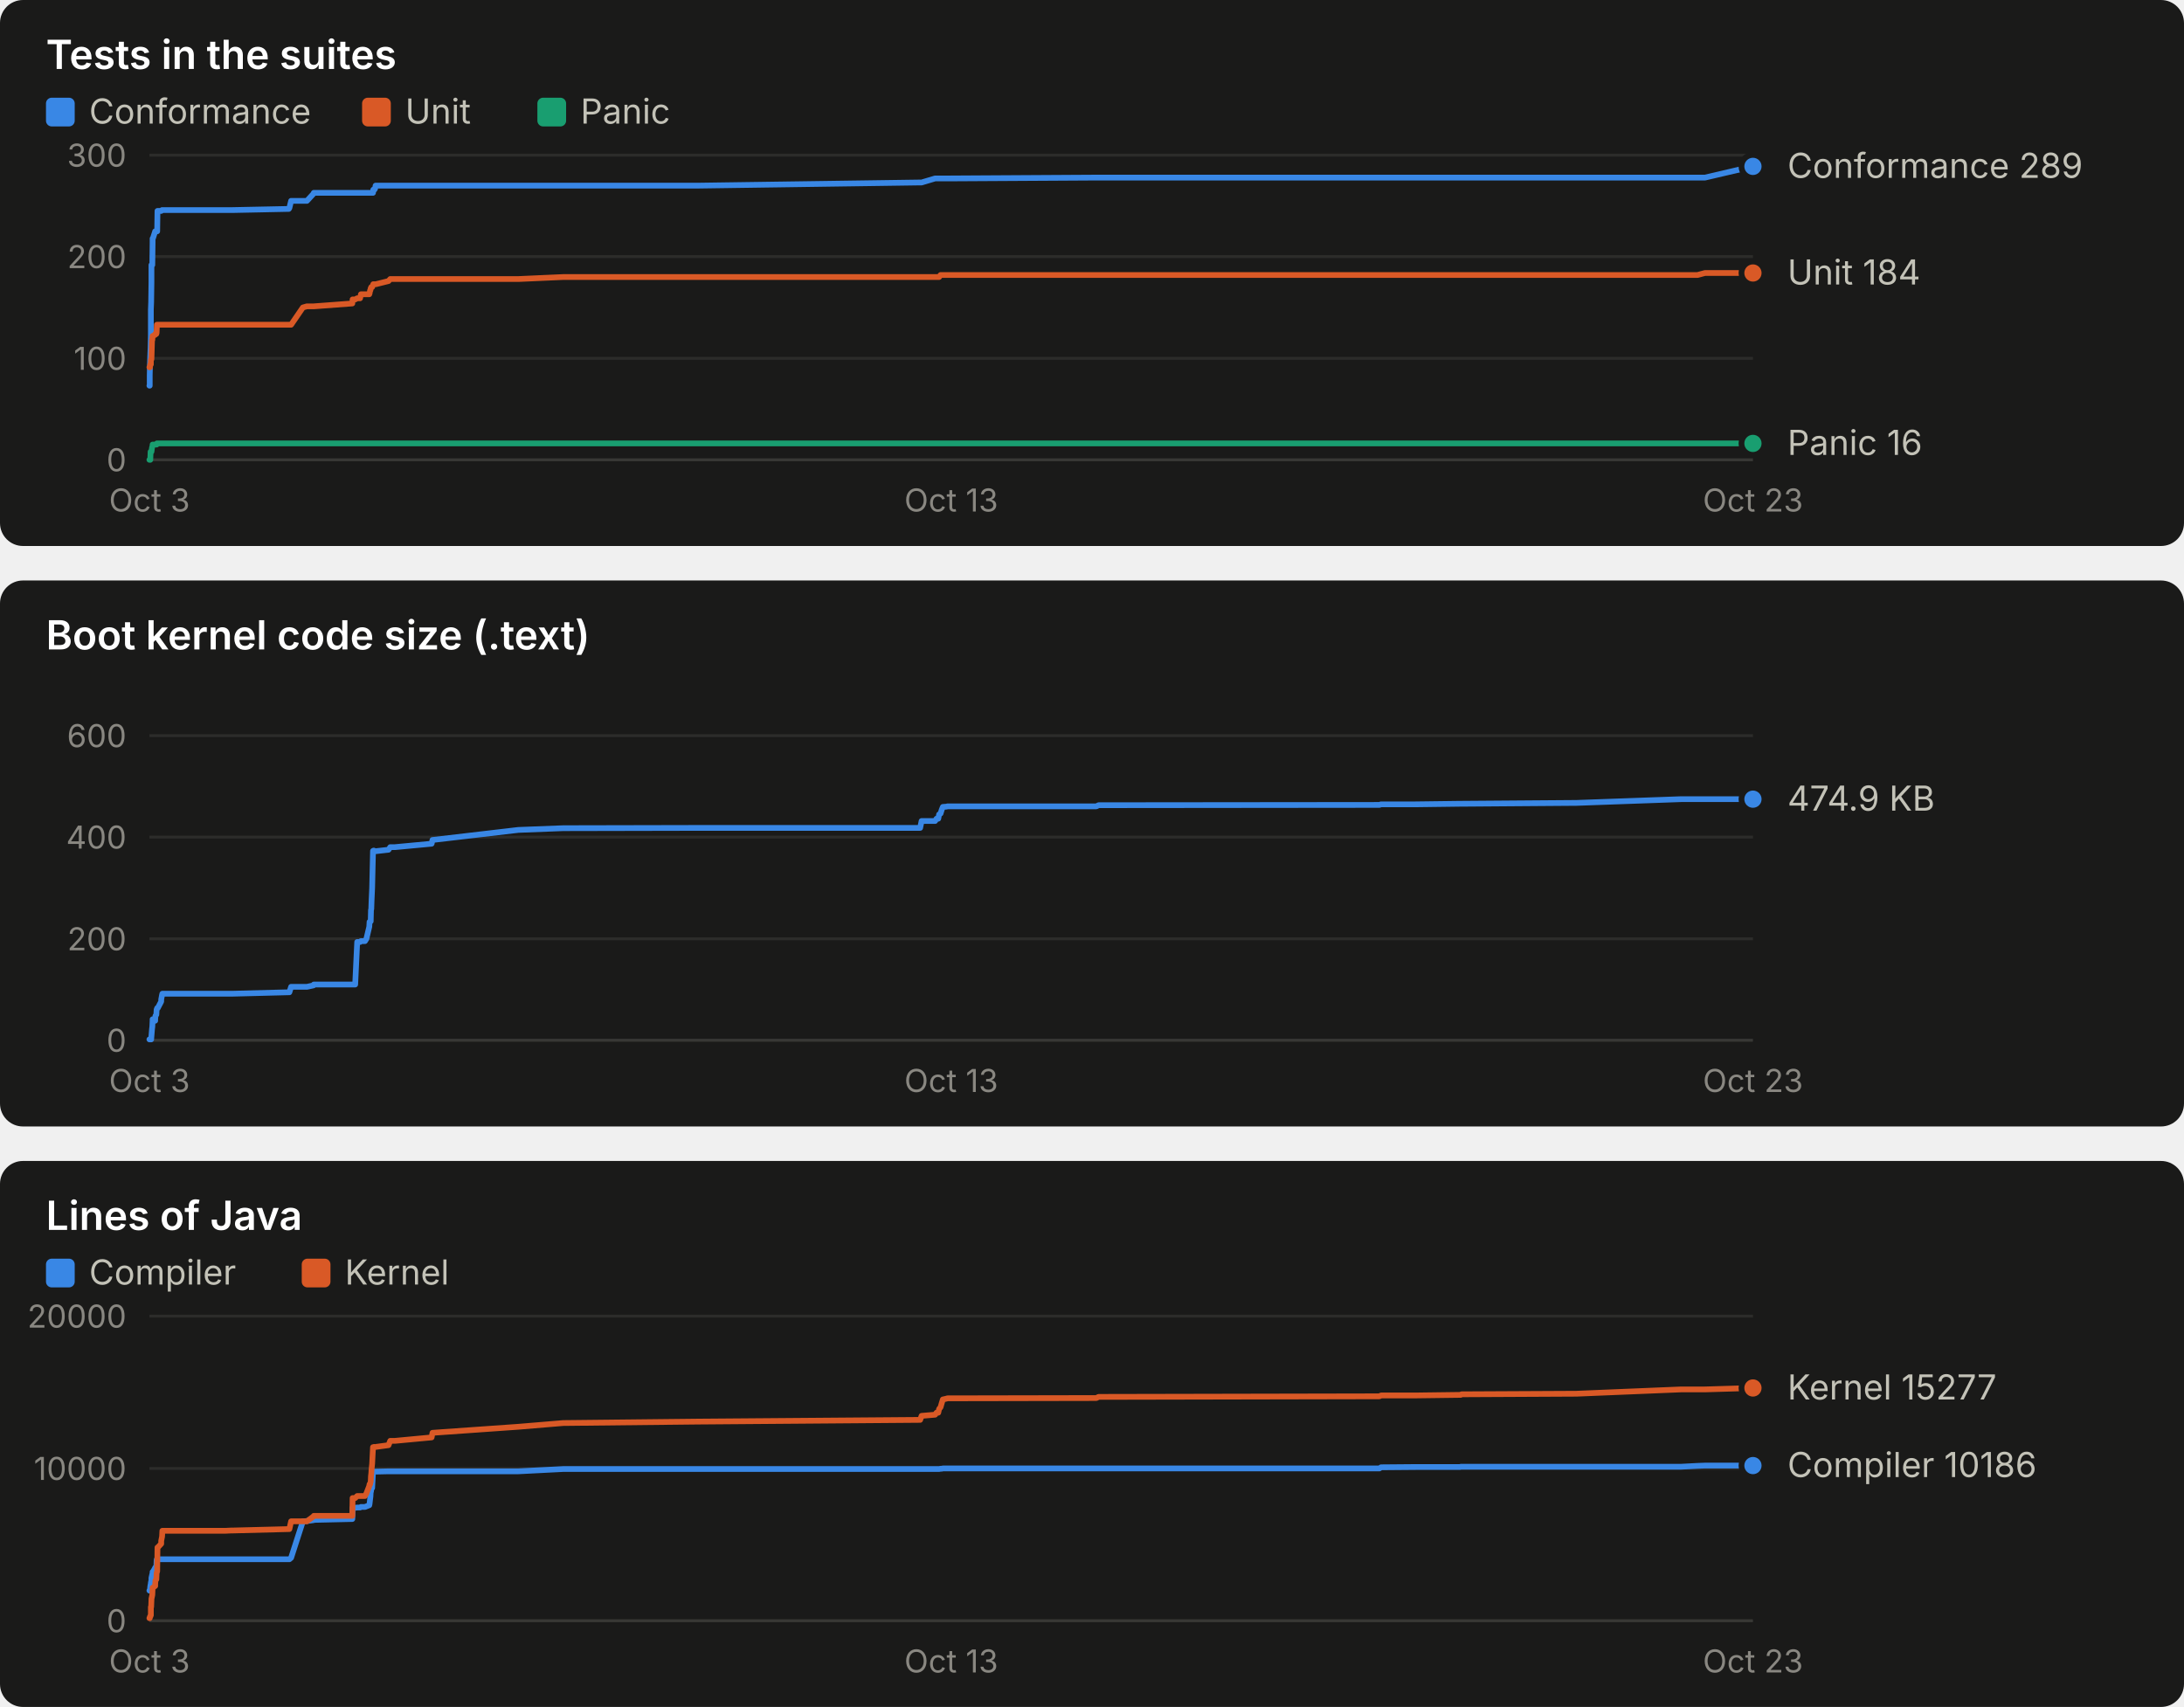
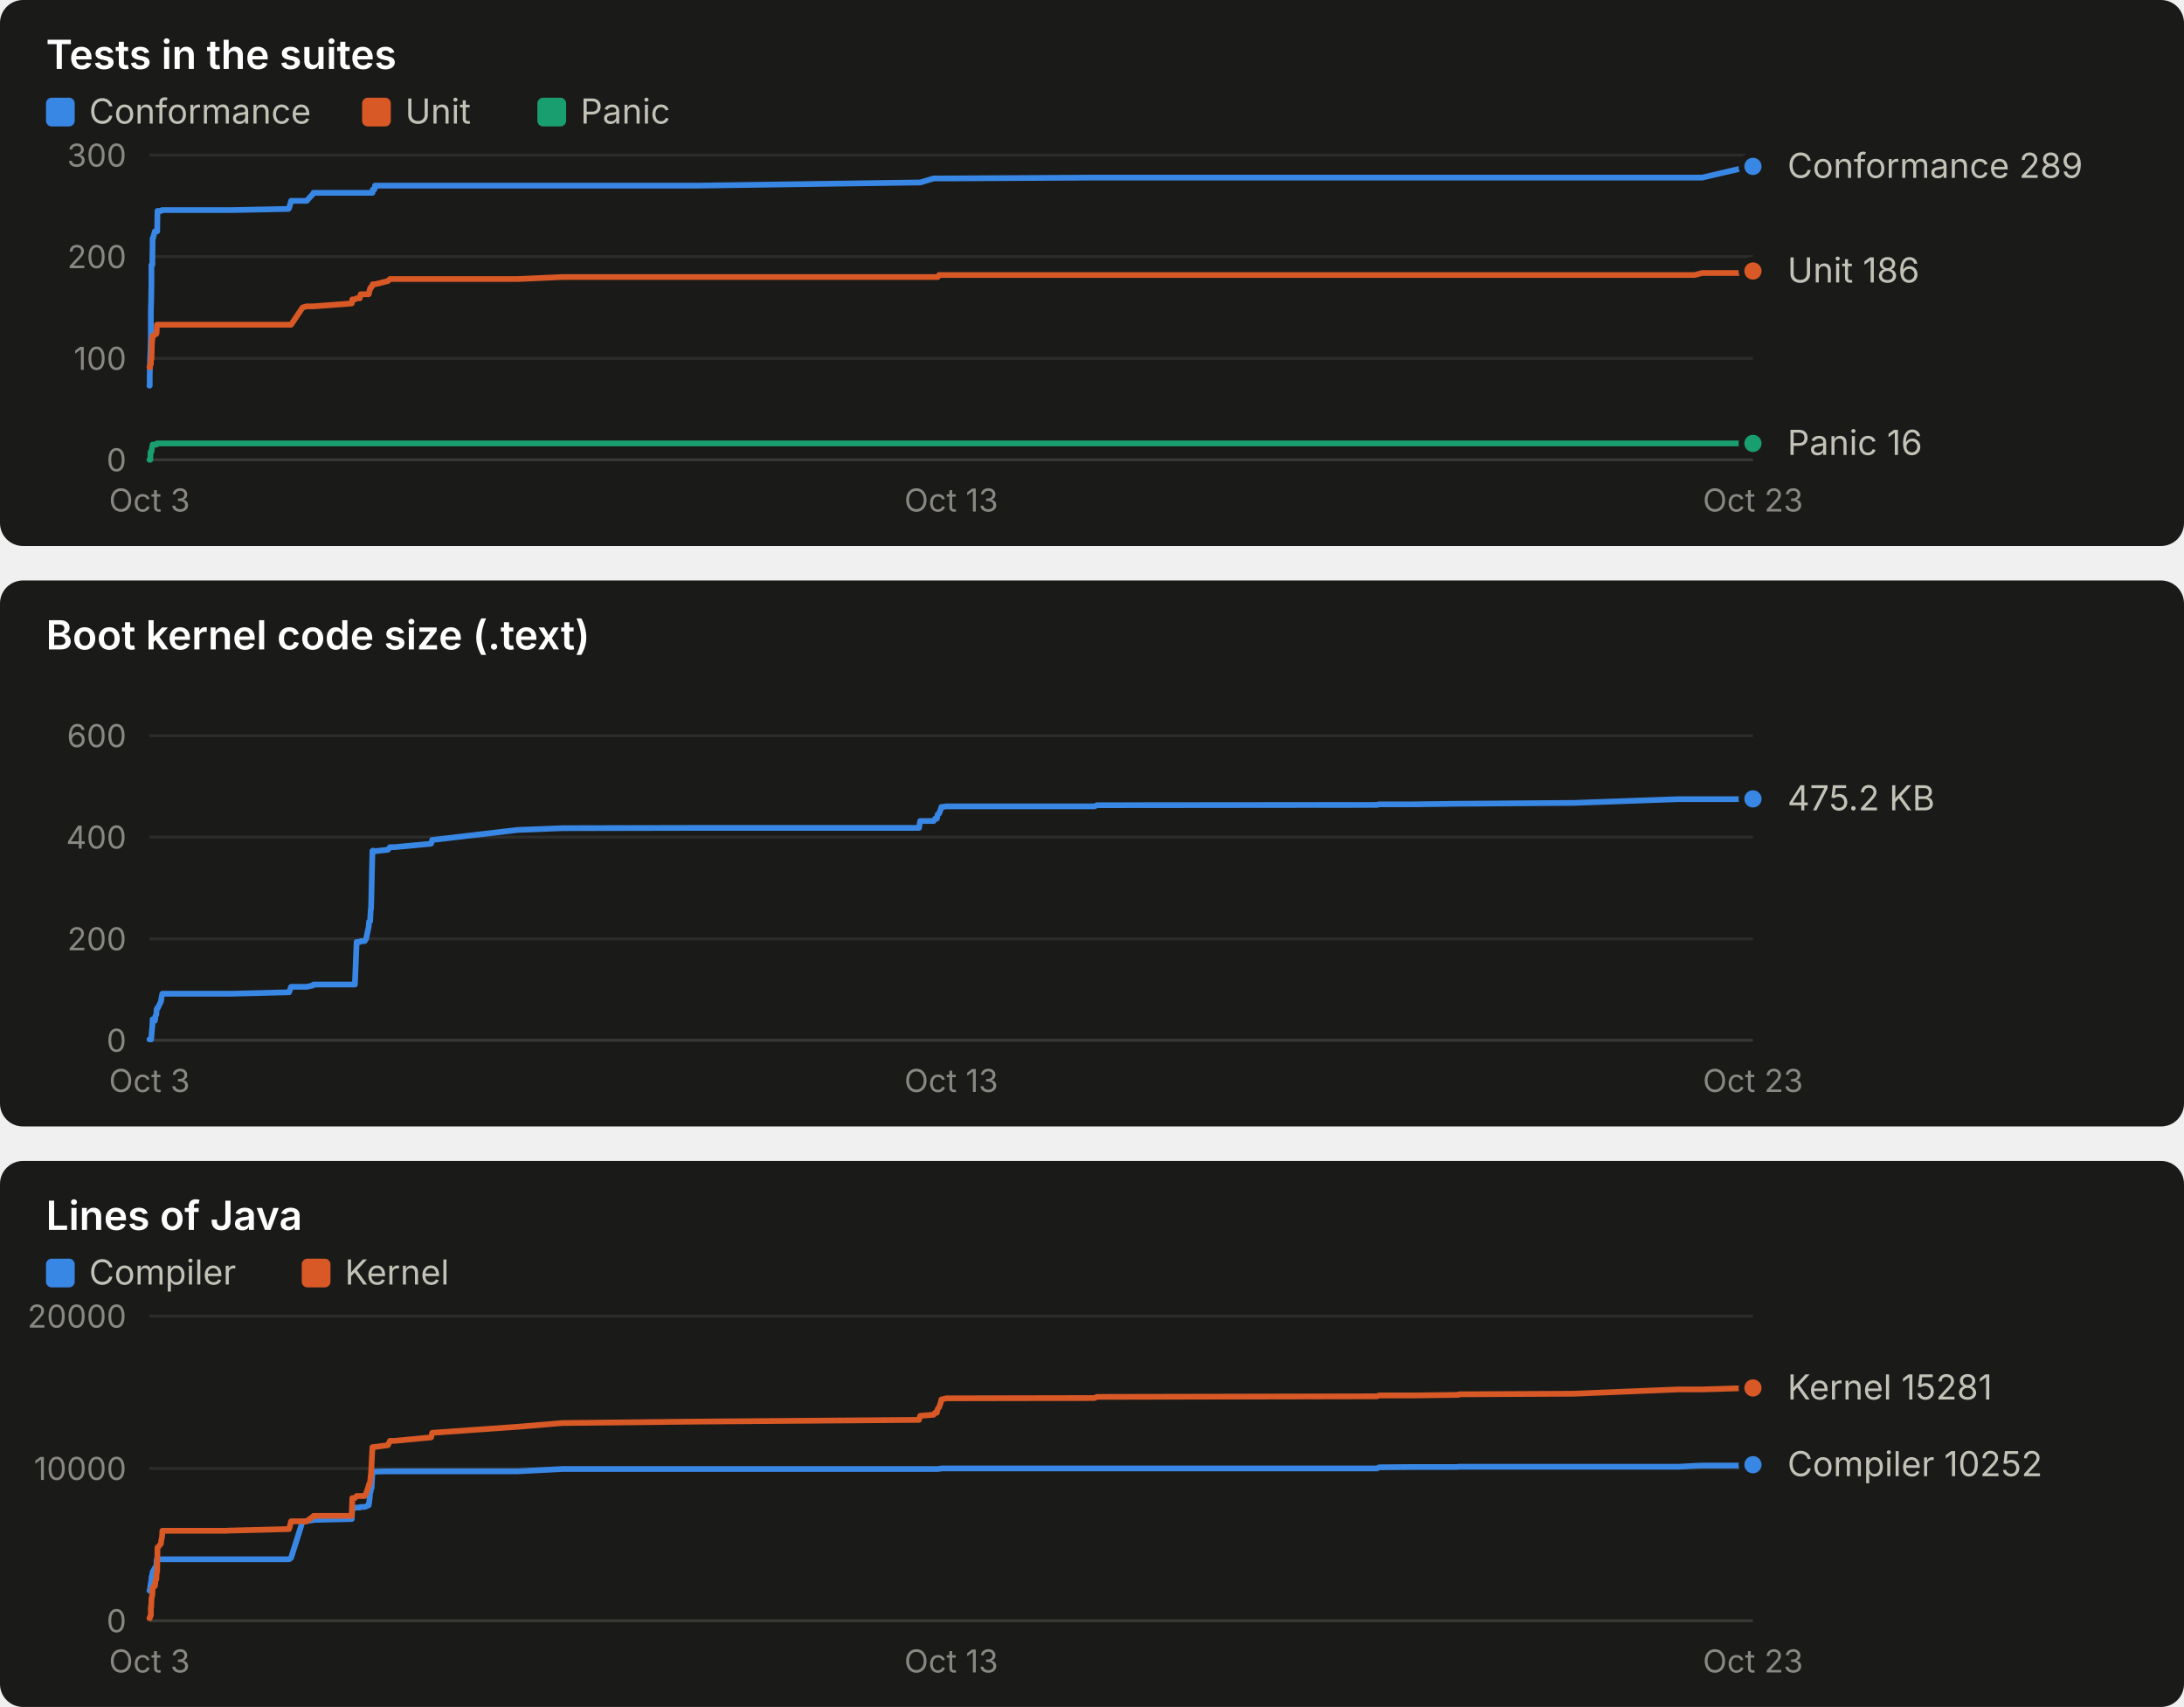
<svg xmlns="http://www.w3.org/2000/svg" width="760" height="594" viewBox="0 0 760 594" role="img" font-family="system-ui, -apple-system, 'Segoe UI', sans-serif">
  <rect x="0" y="0" width="760" height="190" rx="8" fill="#1a1a19" />
  <text x="16.0" y="24.0" fill="#ffffff" font-size="14" font-weight="600" text-anchor="start" style="font-variant-numeric: tabular-nums">Tests in the suites</text>
  <rect x="16" y="34" width="10" height="10" rx="2" fill="#3987e5" />
  <text x="31.0" y="43.0" fill="#c3c2b7" font-size="12" font-weight="400" text-anchor="start" style="font-variant-numeric: tabular-nums">Conformance</text>
  <rect x="126" y="34" width="10" height="10" rx="2" fill="#d95926" />
  <text x="141.0" y="43.0" fill="#c3c2b7" font-size="12" font-weight="400" text-anchor="start" style="font-variant-numeric: tabular-nums">Unit</text>
  <rect x="187" y="34" width="10" height="10" rx="2" fill="#199e70" />
  <text x="202.0" y="43.0" fill="#c3c2b7" font-size="12" font-weight="400" text-anchor="start" style="font-variant-numeric: tabular-nums">Panic</text>
  <line x1="52.0" x2="610.0" y1="160.0" y2="160.0" stroke="#383835" stroke-width="1" />
  <text x="44.0" y="164.0" fill="#898781" font-size="11" font-weight="400" text-anchor="end" style="font-variant-numeric: tabular-nums">0</text>
  <line x1="52.0" x2="610.0" y1="124.7" y2="124.7" stroke="#2c2c2a" stroke-width="1" />
  <text x="44.0" y="128.7" fill="#898781" font-size="11" font-weight="400" text-anchor="end" style="font-variant-numeric: tabular-nums">100</text>
  <line x1="52.0" x2="610.0" y1="89.3" y2="89.3" stroke="#2c2c2a" stroke-width="1" />
  <text x="44.0" y="93.3" fill="#898781" font-size="11" font-weight="400" text-anchor="end" style="font-variant-numeric: tabular-nums">200</text>
  <line x1="52.0" x2="610.0" y1="54.0" y2="54.0" stroke="#2c2c2a" stroke-width="1" />
  <text x="44.0" y="58.0" fill="#898781" font-size="11" font-weight="400" text-anchor="end" style="font-variant-numeric: tabular-nums">300</text>
  <text x="52.0" y="178.0" fill="#898781" font-size="11" font-weight="400" text-anchor="middle" style="font-variant-numeric: tabular-nums">Oct 3</text>
  <text x="331.0" y="178.0" fill="#898781" font-size="11" font-weight="400" text-anchor="middle" style="font-variant-numeric: tabular-nums">Oct 13</text>
  <text x="610.0" y="178.0" fill="#898781" font-size="11" font-weight="400" text-anchor="middle" style="font-variant-numeric: tabular-nums">Oct 23</text>
-   <polyline points="52.0,134.2 52.1,134.2 52.1,130.7 52.2,126.4 52.3,123.6 52.4,121.1 52.5,116.9 52.5,107.7 52.6,105.2 52.7,98.2 52.7,92.2 52.9,92.2 53.0,92.2 53.1,84.4 53.1,83.0 53.2,83.0 54.0,80.5 54.0,80.5 54.1,80.5 54.4,80.5 54.5,80.5 54.6,80.5 54.7,80.5 54.8,73.4 54.9,73.4 56.1,73.4 56.1,73.4 56.4,73.1 56.5,73.1 77.6,73.1 77.7,73.1 78.0,73.1 78.4,73.1 80.4,73.1 80.9,73.1 100.5,72.7 100.7,72.4 101.3,69.9 105.4,69.9 106.8,69.9 109.1,67.4 109.2,67.1 122.6,67.1 122.7,67.1 123.6,67.1 124.3,67.1 125.3,67.1 125.6,67.1 127.0,67.1 127.5,67.1 128.5,67.1 128.6,67.1 128.8,67.1 128.9,67.1 129.0,67.1 129.1,67.1 129.2,67.1 129.3,67.1 129.5,67.1 129.8,67.1 129.9,66.0 130.0,66.0 130.1,66.0 130.2,66.0 130.3,66.0 130.4,65.7 130.5,65.7 130.7,64.6 130.8,64.6 135.2,64.6 135.8,64.6 137.4,64.6 150.2,64.6 150.5,64.6 180.4,64.6 196.0,64.6 242.9,64.6 320.2,63.5 320.7,63.5 325.4,62.1 325.9,62.1 326.5,62.1 326.8,62.1 327.3,62.1 327.7,62.1 328.1,62.1 329.4,62.1 329.7,62.1 381.5,61.8 382.3,61.8 480.0,61.8 480.6,61.8 492.6,61.8 508.1,61.8 508.3,61.8 508.6,61.8 548.6,61.8 585.0,61.8 590.7,61.8 593.3,61.8 610.0,57.9" fill="none" stroke="#3987e5" stroke-width="2" stroke-linejoin="round" stroke-linecap="round" />
+   <polyline points="52.0,134.2 52.1,134.2 52.1,130.7 52.2,126.4 52.3,123.6 52.4,121.1 52.5,116.9 52.5,107.7 52.6,105.2 52.7,98.2 52.7,92.2 52.9,92.2 53.0,92.2 53.1,84.4 53.1,83.0 53.2,83.0 53.9,80.5 54.0,80.5 54.1,80.5 54.4,80.5 54.5,80.5 54.6,80.5 54.7,80.5 54.8,73.4 54.9,73.4 56.0,73.4 56.1,73.4 56.4,73.1 56.5,73.1 77.6,73.1 77.7,73.1 77.9,73.1 78.4,73.1 80.3,73.1 80.8,73.1 100.4,72.7 100.6,72.4 101.3,69.9 105.3,69.9 106.7,69.9 109.0,67.4 109.1,67.1 122.4,67.1 122.6,67.1 123.5,67.1 124.1,67.1 125.2,67.1 125.5,67.1 126.9,67.1 127.4,67.1 128.3,67.1 128.4,67.1 128.6,67.1 128.7,67.1 128.8,67.1 129.0,67.1 129.1,67.1 129.2,67.1 129.3,67.1 129.6,67.1 129.7,66.0 129.8,66.0 129.9,66.0 130.1,66.0 130.2,66.0 130.3,65.7 130.4,65.7 130.5,64.6 130.6,64.6 135.0,64.6 135.7,64.6 137.3,64.6 150.0,64.6 150.4,64.6 180.2,64.6 195.7,64.6 242.6,64.6 319.8,63.5 320.2,63.5 324.9,62.1 325.4,62.1 326.0,62.1 326.3,62.1 326.8,62.1 327.3,62.1 327.6,62.1 328.9,62.1 329.2,62.1 380.9,61.8 381.7,61.8 479.2,61.8 479.9,61.8 491.8,61.8 507.3,61.8 507.5,61.8 507.8,61.8 547.7,61.8 584.1,61.8 589.7,61.8 592.3,61.8 609.0,57.9 610.0,57.9" fill="none" stroke="#3987e5" stroke-width="2" stroke-linejoin="round" stroke-linecap="round" />
  <circle cx="610.0" cy="57.9" r="4" fill="#3987e5" stroke="#1a1a19" stroke-width="2" />
-   <polyline points="52.0,127.8 52.1,127.8 52.1,127.8 52.2,127.8 52.3,126.8 52.4,126.8 52.5,126.8 52.5,125.4 52.6,125.0 52.7,125.0 52.7,125.0 52.9,118.3 53.0,118.3 53.1,116.9 53.1,116.9 53.2,116.9 54.0,116.5 54.0,116.2 54.1,116.2 54.4,116.2 54.5,115.8 54.6,113.0 54.7,113.0 54.8,113.0 54.9,113.0 56.1,113.0 56.1,113.0 56.4,113.0 56.5,113.0 77.6,113.0 77.7,113.0 78.0,113.0 78.4,113.0 80.4,113.0 80.9,113.0 100.5,113.0 100.7,113.0 101.3,113.0 105.4,107.0 106.8,106.6 109.1,106.6 109.2,106.6 122.6,105.6 122.7,104.2 123.6,104.2 124.3,103.8 125.3,103.8 125.6,102.4 127.0,102.4 127.5,102.4 128.5,102.4 128.6,102.1 128.8,101.0 128.9,101.0 129.0,100.3 129.1,100.3 129.2,99.9 129.3,99.9 129.5,99.9 129.8,99.2 129.9,98.9 130.0,98.9 130.1,98.9 130.2,98.9 130.3,98.9 130.4,98.9 130.5,98.9 130.7,98.9 130.8,98.9 135.2,97.8 135.8,97.1 137.4,97.1 150.2,97.1 150.5,97.1 180.4,97.1 196.0,96.4 242.9,96.4 320.2,96.4 320.7,96.4 325.4,96.4 325.9,96.4 326.5,96.4 326.8,96.4 327.3,95.7 327.7,95.7 328.1,95.7 329.4,95.7 329.7,95.7 381.5,95.7 382.3,95.7 480.0,95.7 480.6,95.7 492.6,95.7 508.1,95.7 508.3,95.7 508.6,95.7 548.6,95.7 585.0,95.7 590.7,95.7 593.3,95.0 610.0,95.0" fill="none" stroke="#d95926" stroke-width="2" stroke-linejoin="round" stroke-linecap="round" />
-   <circle cx="610.0" cy="95.0" r="4" fill="#d95926" stroke="#1a1a19" stroke-width="2" />
-   <polyline points="52.0,160.0 52.1,160.0 52.1,160.0 52.2,160.0 52.3,160.0 52.4,157.2 52.5,157.2 52.5,157.2 52.6,157.2 52.7,157.2 52.7,157.2 52.9,155.8 53.0,155.4 53.1,155.1 53.1,154.7 53.2,154.7 54.0,154.7 54.0,154.7 54.1,154.7 54.4,154.7 54.5,154.7 54.6,154.3 54.7,154.3 54.8,154.3 54.9,154.3 56.1,154.3 56.1,154.3 56.4,154.3 56.5,154.3 77.6,154.3 77.7,154.3 78.0,154.3 78.4,154.3 80.4,154.3 80.9,154.3 100.5,154.3 100.7,154.3 101.3,154.3 105.4,154.3 106.8,154.3 109.1,154.3 109.2,154.3 122.6,154.3 122.7,154.3 123.6,154.3 124.3,154.3 125.3,154.3 125.6,154.3 127.0,154.3 127.5,154.3 128.5,154.3 128.6,154.3 128.8,154.3 128.9,154.3 129.0,154.3 129.1,154.3 129.2,154.3 129.3,154.3 129.5,154.3 129.8,154.3 129.9,154.3 130.0,154.3 130.1,154.3 130.2,154.3 130.3,154.3 130.4,154.3 130.5,154.3 130.7,154.3 130.8,154.3 135.2,154.3 135.8,154.3 137.4,154.3 150.2,154.3 150.5,154.3 180.4,154.3 196.0,154.3 242.9,154.3 320.2,154.3 320.7,154.3 325.4,154.3 325.9,154.3 326.5,154.3 326.8,154.3 327.3,154.3 327.7,154.3 328.1,154.3 329.4,154.3 329.7,154.3 381.5,154.3 382.3,154.3 480.0,154.3 480.6,154.3 492.6,154.3 508.1,154.3 508.3,154.3 508.6,154.3 548.6,154.3 585.0,154.3 590.7,154.3 593.3,154.3 610.0,154.3" fill="none" stroke="#199e70" stroke-width="2" stroke-linejoin="round" stroke-linecap="round" />
+   <polyline points="52.0,127.8 52.1,127.8 52.1,127.8 52.2,127.8 52.3,126.8 52.4,126.8 52.5,126.8 52.5,125.4 52.6,125.0 52.7,125.0 52.7,125.0 52.9,118.3 53.0,118.3 53.1,116.9 53.1,116.9 53.2,116.9 53.9,116.5 54.0,116.2 54.1,116.2 54.4,116.2 54.5,115.8 54.6,113.0 54.7,113.0 54.8,113.0 54.9,113.0 56.0,113.0 56.1,113.0 56.4,113.0 56.5,113.0 77.6,113.0 77.7,113.0 77.9,113.0 78.4,113.0 80.3,113.0 80.8,113.0 100.4,113.0 100.6,113.0 101.3,113.0 105.3,107.0 106.7,106.6 109.0,106.6 109.1,106.6 122.4,105.6 122.6,104.2 123.5,104.2 124.1,103.8 125.2,103.8 125.5,102.4 126.9,102.4 127.4,102.4 128.3,102.4 128.4,102.1 128.6,101.0 128.7,101.0 128.8,100.3 129.0,100.3 129.1,99.9 129.2,99.9 129.3,99.9 129.6,99.2 129.7,98.9 129.8,98.9 129.9,98.9 130.1,98.9 130.2,98.9 130.3,98.9 130.4,98.9 130.5,98.9 130.6,98.9 135.0,97.8 135.7,97.1 137.3,97.1 150.0,97.1 150.4,97.1 180.2,97.1 195.7,96.4 242.6,96.4 319.8,96.4 320.2,96.4 324.9,96.4 325.4,96.4 326.0,96.4 326.3,96.4 326.8,95.7 327.3,95.7 327.6,95.7 328.9,95.7 329.2,95.7 380.9,95.7 381.7,95.7 479.2,95.7 479.9,95.7 491.8,95.7 507.3,95.7 507.5,95.7 507.8,95.7 547.7,95.7 584.1,95.7 589.7,95.7 592.3,95.0 609.0,95.0 610.0,94.3" fill="none" stroke="#d95926" stroke-width="2" stroke-linejoin="round" stroke-linecap="round" />
+   <circle cx="610.0" cy="94.3" r="4" fill="#d95926" stroke="#1a1a19" stroke-width="2" />
+   <polyline points="52.0,160.0 52.1,160.0 52.1,160.0 52.2,160.0 52.3,160.0 52.4,157.2 52.5,157.2 52.5,157.2 52.6,157.2 52.7,157.2 52.7,157.2 52.9,155.8 53.0,155.4 53.1,155.1 53.1,154.7 53.2,154.7 53.9,154.7 54.0,154.7 54.1,154.7 54.4,154.7 54.5,154.7 54.6,154.3 54.7,154.3 54.8,154.3 54.9,154.3 56.0,154.3 56.1,154.3 56.4,154.3 56.5,154.3 77.6,154.3 77.7,154.3 77.9,154.3 78.4,154.3 80.3,154.3 80.8,154.3 100.4,154.3 100.6,154.3 101.3,154.3 105.3,154.3 106.7,154.3 109.0,154.3 109.1,154.3 122.4,154.3 122.6,154.3 123.5,154.3 124.1,154.3 125.2,154.3 125.5,154.3 126.9,154.3 127.4,154.3 128.3,154.3 128.4,154.3 128.6,154.3 128.7,154.3 128.8,154.3 129.0,154.3 129.1,154.3 129.2,154.3 129.3,154.3 129.6,154.3 129.7,154.3 129.8,154.3 129.9,154.3 130.1,154.3 130.2,154.3 130.3,154.3 130.4,154.3 130.5,154.3 130.6,154.3 135.0,154.3 135.7,154.3 137.3,154.3 150.0,154.3 150.4,154.3 180.2,154.3 195.7,154.3 242.6,154.3 319.8,154.3 320.2,154.3 324.9,154.3 325.4,154.3 326.0,154.3 326.3,154.3 326.8,154.3 327.3,154.3 327.6,154.3 328.9,154.3 329.2,154.3 380.9,154.3 381.7,154.3 479.2,154.3 479.9,154.3 491.8,154.3 507.3,154.3 507.5,154.3 507.8,154.3 547.7,154.3 584.1,154.3 589.7,154.3 592.3,154.3 609.0,154.3 610.0,154.3" fill="none" stroke="#199e70" stroke-width="2" stroke-linejoin="round" stroke-linecap="round" />
  <circle cx="610.0" cy="154.3" r="4" fill="#199e70" stroke="#1a1a19" stroke-width="2" />
  <text x="622.0" y="61.9" fill="#c3c2b7" font-size="12" font-weight="400" text-anchor="start" style="font-variant-numeric: tabular-nums">Conformance 289</text>
-   <text x="622.0" y="99.0" fill="#c3c2b7" font-size="12" font-weight="400" text-anchor="start" style="font-variant-numeric: tabular-nums">Unit 184</text>
+   <text x="622.0" y="98.3" fill="#c3c2b7" font-size="12" font-weight="400" text-anchor="start" style="font-variant-numeric: tabular-nums">Unit 186</text>
  <text x="622.0" y="158.3" fill="#c3c2b7" font-size="12" font-weight="400" text-anchor="start" style="font-variant-numeric: tabular-nums">Panic 16</text>
  <rect x="0" y="202" width="760" height="190" rx="8" fill="#1a1a19" />
  <text x="16.0" y="226.0" fill="#ffffff" font-size="14" font-weight="600" text-anchor="start" style="font-variant-numeric: tabular-nums">Boot kernel code size (.text)</text>
  <line x1="52.0" x2="610.0" y1="362.0" y2="362.0" stroke="#383835" stroke-width="1" />
  <text x="44.0" y="366.0" fill="#898781" font-size="11" font-weight="400" text-anchor="end" style="font-variant-numeric: tabular-nums">0</text>
  <line x1="52.0" x2="610.0" y1="326.7" y2="326.7" stroke="#2c2c2a" stroke-width="1" />
  <text x="44.0" y="330.7" fill="#898781" font-size="11" font-weight="400" text-anchor="end" style="font-variant-numeric: tabular-nums">200</text>
  <line x1="52.0" x2="610.0" y1="291.3" y2="291.3" stroke="#2c2c2a" stroke-width="1" />
  <text x="44.0" y="295.3" fill="#898781" font-size="11" font-weight="400" text-anchor="end" style="font-variant-numeric: tabular-nums">400</text>
  <line x1="52.0" x2="610.0" y1="256.0" y2="256.0" stroke="#2c2c2a" stroke-width="1" />
  <text x="44.0" y="260.0" fill="#898781" font-size="11" font-weight="400" text-anchor="end" style="font-variant-numeric: tabular-nums">600</text>
  <text x="52.0" y="380.0" fill="#898781" font-size="11" font-weight="400" text-anchor="middle" style="font-variant-numeric: tabular-nums">Oct 3</text>
  <text x="331.0" y="380.0" fill="#898781" font-size="11" font-weight="400" text-anchor="middle" style="font-variant-numeric: tabular-nums">Oct 13</text>
  <text x="610.0" y="380.0" fill="#898781" font-size="11" font-weight="400" text-anchor="middle" style="font-variant-numeric: tabular-nums">Oct 23</text>
-   <polyline points="52.0,361.7 52.1,361.7 52.1,361.7 52.2,361.7 52.3,361.7 52.4,361.7 52.5,361.7 52.5,361.7 52.6,361.7 52.7,360.5 52.7,360.5 52.9,358.1 53.0,357.3 53.1,355.2 53.1,354.7 53.2,354.7 54.0,355.2 54.0,354.7 54.1,353.5 54.4,353.1 54.5,351.3 54.6,351.1 54.7,350.8 54.8,350.8 54.9,350.8 56.1,348.5 56.1,347.8 56.4,346.2 56.5,345.8 77.6,345.8 77.7,345.8 78.0,345.8 78.4,345.8 80.4,345.8 80.9,345.8 100.5,345.3 100.7,345.3 101.3,343.4 105.4,343.4 106.8,343.4 109.1,342.9 109.2,342.6 122.6,342.6 122.7,342.6 123.6,342.6 124.3,327.8 125.3,327.8 125.6,327.5 127.0,327.5 127.5,326.7 128.5,322.5 128.6,320.8 128.8,320.8 128.9,320.6 129.0,320.6 129.1,316.7 129.2,316.3 129.3,313.4 129.5,309.0 129.8,296.1 129.9,296.1 130.0,296.0 130.1,296.0 130.2,296.1 130.3,296.2 130.4,296.3 130.5,296.2 130.7,296.2 130.8,296.2 135.2,295.7 135.8,294.8 137.4,294.8 150.2,293.6 150.5,292.3 180.4,288.8 196.0,288.2 242.9,288.1 320.2,288.1 320.7,285.7 325.4,285.7 325.9,284.9 326.5,284.9 326.8,283.4 327.3,283.1 327.7,281.8 328.1,280.8 329.4,280.7 329.7,280.6 381.5,280.6 382.3,280.2 480.0,280.1 480.6,279.9 492.6,279.9 508.1,279.7 508.3,279.7 508.6,279.7 548.6,279.4 585.0,278.1 590.7,278.1 593.3,278.1 610.0,278.1" fill="none" stroke="#3987e5" stroke-width="2" stroke-linejoin="round" stroke-linecap="round" />
-   <circle cx="610.0" cy="278.1" r="4" fill="#3987e5" stroke="#1a1a19" stroke-width="2" />
-   <text x="622.0" y="282.1" fill="#c3c2b7" font-size="12" font-weight="400" text-anchor="start" style="font-variant-numeric: tabular-nums">474.9 KB</text>
+   <polyline points="52.0,361.7 52.1,361.7 52.1,361.7 52.2,361.7 52.3,361.7 52.4,361.7 52.5,361.7 52.5,361.7 52.6,361.7 52.7,360.5 52.7,360.5 52.9,358.1 53.0,357.3 53.1,355.2 53.1,354.7 53.2,354.7 53.9,355.2 54.0,354.7 54.1,353.5 54.4,353.1 54.5,351.3 54.6,351.1 54.7,350.8 54.8,350.8 54.9,350.8 56.0,348.5 56.1,347.8 56.4,346.2 56.5,345.8 77.6,345.8 77.7,345.8 77.9,345.8 78.4,345.8 80.3,345.8 80.8,345.8 100.4,345.3 100.6,345.3 101.3,343.4 105.3,343.4 106.7,343.4 109.0,342.9 109.1,342.6 122.4,342.6 122.6,342.6 123.5,342.6 124.1,327.8 125.2,327.8 125.5,327.5 126.9,327.5 127.4,326.7 128.3,322.5 128.4,320.8 128.6,320.8 128.7,320.6 128.8,320.6 129.0,316.7 129.1,316.3 129.2,313.4 129.3,309.0 129.6,296.1 129.7,296.1 129.8,296.0 129.9,296.0 130.1,296.1 130.2,296.2 130.3,296.3 130.4,296.2 130.5,296.2 130.6,296.2 135.0,295.7 135.7,294.8 137.3,294.8 150.0,293.6 150.4,292.3 180.2,288.8 195.7,288.2 242.6,288.1 319.8,288.1 320.2,285.7 324.9,285.7 325.4,284.9 326.0,284.9 326.3,283.4 326.8,283.1 327.3,281.8 327.6,280.8 328.9,280.7 329.2,280.6 380.9,280.6 381.7,280.2 479.2,280.1 479.9,279.9 491.8,279.9 507.3,279.7 507.5,279.7 507.8,279.7 547.7,279.4 584.1,278.1 589.7,278.1 592.3,278.1 609.0,278.1 610.0,278.0" fill="none" stroke="#3987e5" stroke-width="2" stroke-linejoin="round" stroke-linecap="round" />
+   <circle cx="610.0" cy="278.0" r="4" fill="#3987e5" stroke="#1a1a19" stroke-width="2" />
+   <text x="622.0" y="282.0" fill="#c3c2b7" font-size="12" font-weight="400" text-anchor="start" style="font-variant-numeric: tabular-nums">475.2 KB</text>
  <rect x="0" y="404" width="760" height="190" rx="8" fill="#1a1a19" />
  <text x="16.0" y="428.0" fill="#ffffff" font-size="14" font-weight="600" text-anchor="start" style="font-variant-numeric: tabular-nums">Lines of Java</text>
  <rect x="16" y="438" width="10" height="10" rx="2" fill="#3987e5" />
  <text x="31.0" y="447.0" fill="#c3c2b7" font-size="12" font-weight="400" text-anchor="start" style="font-variant-numeric: tabular-nums">Compiler</text>
  <rect x="105" y="438" width="10" height="10" rx="2" fill="#d95926" />
  <text x="120.0" y="447.0" fill="#c3c2b7" font-size="12" font-weight="400" text-anchor="start" style="font-variant-numeric: tabular-nums">Kernel</text>
  <line x1="52.0" x2="610.0" y1="564.0" y2="564.0" stroke="#383835" stroke-width="1" />
  <text x="44.0" y="568.0" fill="#898781" font-size="11" font-weight="400" text-anchor="end" style="font-variant-numeric: tabular-nums">0</text>
  <line x1="52.0" x2="610.0" y1="511.0" y2="511.0" stroke="#2c2c2a" stroke-width="1" />
  <text x="44.0" y="515.0" fill="#898781" font-size="11" font-weight="400" text-anchor="end" style="font-variant-numeric: tabular-nums">10000</text>
  <line x1="52.0" x2="610.0" y1="458.0" y2="458.0" stroke="#2c2c2a" stroke-width="1" />
  <text x="44.0" y="462.0" fill="#898781" font-size="11" font-weight="400" text-anchor="end" style="font-variant-numeric: tabular-nums">20000</text>
  <text x="52.0" y="582.0" fill="#898781" font-size="11" font-weight="400" text-anchor="middle" style="font-variant-numeric: tabular-nums">Oct 3</text>
  <text x="331.0" y="582.0" fill="#898781" font-size="11" font-weight="400" text-anchor="middle" style="font-variant-numeric: tabular-nums">Oct 13</text>
  <text x="610.0" y="582.0" fill="#898781" font-size="11" font-weight="400" text-anchor="middle" style="font-variant-numeric: tabular-nums">Oct 23</text>
-   <polyline points="52.0,553.5 52.1,553.5 52.1,553.3 52.2,553.1 52.3,552.1 52.4,551.5 52.5,551.0 52.5,550.8 52.6,550.3 52.7,550.3 52.7,549.1 52.9,548.2 53.0,547.8 53.1,547.4 53.1,547.0 53.2,547.0 54.0,545.6 54.0,545.5 54.1,545.4 54.4,545.4 54.5,542.9 54.6,542.6 54.7,542.6 54.8,542.6 54.9,542.6 56.1,542.6 56.1,542.6 56.4,542.6 56.5,542.6 77.6,542.6 77.7,542.6 78.0,542.6 78.4,542.6 80.4,542.6 80.9,542.6 100.5,542.6 100.7,542.6 101.3,542.1 105.4,529.4 106.8,529.3 109.1,529.0 109.2,528.9 122.6,528.6 122.7,524.7 123.6,524.7 124.3,524.6 125.3,524.6 125.6,524.4 127.0,524.4 127.5,524.2 128.5,523.8 128.6,523.3 128.8,521.6 128.9,520.8 129.0,519.1 129.1,519.0 129.2,517.9 129.3,517.8 129.5,517.8 129.8,512.4 129.9,512.2 130.0,512.1 130.1,512.1 130.2,512.1 130.3,512.1 130.4,512.1 130.5,512.1 130.7,512.1 130.8,512.1 135.2,512.0 135.8,512.0 137.4,512.0 150.2,512.0 150.5,512.0 180.4,512.0 196.0,511.2 242.9,511.2 320.2,511.2 320.7,511.2 325.4,511.2 325.9,511.2 326.5,511.2 326.8,511.2 327.3,511.1 327.7,511.1 328.1,511.0 329.4,511.0 329.7,511.0 381.5,511.0 382.3,511.0 480.0,511.0 480.6,510.6 492.6,510.5 508.1,510.5 508.3,510.4 508.6,510.4 548.6,510.4 585.0,510.4 590.7,510.1 593.3,510.0 610.0,510.0" fill="none" stroke="#3987e5" stroke-width="2" stroke-linejoin="round" stroke-linecap="round" />
-   <circle cx="610.0" cy="510.0" r="4" fill="#3987e5" stroke="#1a1a19" stroke-width="2" />
-   <polyline points="52.0,563.1 52.1,563.1 52.1,562.8 52.2,562.6 52.3,562.6 52.4,562.1 52.5,562.1 52.5,559.2 52.6,559.2 52.7,556.8 52.7,556.4 52.9,555.5 53.0,555.0 53.1,552.6 53.1,552.5 53.2,552.5 54.0,551.9 54.0,551.2 54.1,550.0 54.4,549.6 54.5,547.4 54.6,547.1 54.7,546.8 54.8,538.5 54.9,538.5 56.1,537.2 56.1,536.2 56.4,534.7 56.5,532.7 77.6,532.7 77.7,532.7 78.0,532.7 78.4,532.7 80.4,532.6 80.9,532.6 100.5,532.1 100.7,532.1 101.3,529.4 105.4,529.4 106.8,529.4 109.1,527.7 109.2,527.5 122.6,527.5 122.7,521.3 123.6,521.3 124.3,520.6 125.3,520.6 125.6,520.6 127.0,520.6 127.5,519.7 128.5,517.1 128.6,516.5 128.8,516.5 128.9,515.9 129.0,515.7 129.1,513.6 129.2,512.8 129.3,511.3 129.5,509.4 129.8,503.6 129.9,503.6 130.0,503.6 130.1,503.6 130.2,503.5 130.3,503.6 130.4,503.6 130.5,503.6 130.7,503.5 130.8,503.5 135.2,502.9 135.8,501.4 137.4,501.4 150.2,500.2 150.5,498.6 180.4,496.5 196.0,495.2 242.9,494.7 320.2,494.1 320.7,492.7 325.4,492.3 325.9,491.6 326.5,491.6 326.8,490.3 327.3,489.7 327.7,488.3 328.1,487.0 329.4,486.7 329.7,486.6 381.5,486.5 382.3,486.1 480.0,485.9 480.6,485.6 492.6,485.6 508.1,485.4 508.3,485.4 508.6,485.2 548.6,485.0 585.0,483.5 590.7,483.5 593.3,483.5 610.0,483.0" fill="none" stroke="#d95926" stroke-width="2" stroke-linejoin="round" stroke-linecap="round" />
+   <polyline points="52.0,553.5 52.1,553.5 52.1,553.3 52.2,553.1 52.3,552.1 52.4,551.5 52.5,551.0 52.5,550.8 52.6,550.3 52.7,550.3 52.7,549.1 52.9,548.2 53.0,547.8 53.1,547.4 53.1,547.0 53.2,547.0 53.9,545.6 54.0,545.5 54.1,545.4 54.4,545.4 54.5,542.9 54.6,542.6 54.7,542.6 54.8,542.6 54.9,542.6 56.0,542.6 56.1,542.6 56.4,542.6 56.5,542.6 77.6,542.6 77.7,542.6 77.9,542.6 78.4,542.6 80.3,542.6 80.8,542.6 100.4,542.6 100.6,542.6 101.3,542.1 105.3,529.4 106.7,529.3 109.0,529.0 109.1,528.9 122.4,528.6 122.6,524.7 123.5,524.7 124.1,524.6 125.2,524.6 125.5,524.4 126.9,524.4 127.4,524.2 128.3,523.8 128.4,523.3 128.6,521.6 128.7,520.8 128.8,519.1 129.0,519.0 129.1,517.9 129.2,517.8 129.3,517.8 129.6,512.4 129.7,512.2 129.8,512.1 129.9,512.1 130.1,512.1 130.2,512.1 130.3,512.1 130.4,512.1 130.5,512.1 130.6,512.1 135.0,512.0 135.7,512.0 137.3,512.0 150.0,512.0 150.4,512.0 180.2,512.0 195.7,511.2 242.6,511.2 319.8,511.2 320.2,511.2 324.9,511.2 325.4,511.2 326.0,511.2 326.3,511.2 326.8,511.1 327.3,511.1 327.6,511.0 328.9,511.0 329.2,511.0 380.9,511.0 381.7,511.0 479.2,511.0 479.9,510.6 491.8,510.5 507.3,510.5 507.5,510.4 507.8,510.4 547.7,510.4 584.1,510.4 589.7,510.1 592.3,510.0 609.0,510.0 610.0,509.7" fill="none" stroke="#3987e5" stroke-width="2" stroke-linejoin="round" stroke-linecap="round" />
+   <circle cx="610.0" cy="509.7" r="4" fill="#3987e5" stroke="#1a1a19" stroke-width="2" />
+   <polyline points="52.0,563.1 52.1,563.1 52.1,562.8 52.2,562.6 52.3,562.6 52.4,562.1 52.5,562.1 52.5,559.2 52.6,559.2 52.7,556.8 52.7,556.4 52.9,555.5 53.0,555.0 53.1,552.6 53.1,552.5 53.2,552.5 53.9,551.9 54.0,551.2 54.1,550.0 54.4,549.6 54.5,547.4 54.6,547.1 54.7,546.8 54.8,538.5 54.9,538.5 56.0,537.2 56.1,536.2 56.4,534.7 56.5,532.7 77.6,532.7 77.7,532.7 77.9,532.7 78.4,532.7 80.3,532.6 80.8,532.6 100.4,532.1 100.6,532.1 101.3,529.4 105.3,529.4 106.7,529.4 109.0,527.7 109.1,527.5 122.4,527.5 122.6,521.3 123.5,521.3 124.1,520.6 125.2,520.6 125.5,520.6 126.9,520.6 127.4,519.7 128.3,517.1 128.4,516.5 128.6,516.5 128.7,515.9 128.8,515.7 129.0,513.6 129.1,512.8 129.2,511.3 129.3,509.4 129.6,503.6 129.7,503.6 129.8,503.6 129.9,503.6 130.1,503.5 130.2,503.6 130.3,503.6 130.4,503.6 130.5,503.5 130.6,503.5 135.0,502.9 135.7,501.4 137.3,501.4 150.0,500.2 150.4,498.6 180.2,496.5 195.7,495.2 242.6,494.7 319.8,494.1 320.2,492.7 324.9,492.3 325.4,491.6 326.0,491.6 326.3,490.3 326.8,489.7 327.3,488.3 327.6,487.0 328.9,486.7 329.2,486.6 380.9,486.5 381.7,486.1 479.2,485.9 479.9,485.6 491.8,485.6 507.3,485.4 507.5,485.4 507.8,485.2 547.7,485.0 584.1,483.5 589.7,483.5 592.3,483.5 609.0,483.0 610.0,483.0" fill="none" stroke="#d95926" stroke-width="2" stroke-linejoin="round" stroke-linecap="round" />
  <circle cx="610.0" cy="483.0" r="4" fill="#d95926" stroke="#1a1a19" stroke-width="2" />
-   <text x="622.0" y="487.0" fill="#c3c2b7" font-size="12" font-weight="400" text-anchor="start" style="font-variant-numeric: tabular-nums">Kernel 15277</text>
-   <text x="622.0" y="514.0" fill="#c3c2b7" font-size="12" font-weight="400" text-anchor="start" style="font-variant-numeric: tabular-nums">Compiler 10186</text>
+   <text x="622.0" y="487.0" fill="#c3c2b7" font-size="12" font-weight="400" text-anchor="start" style="font-variant-numeric: tabular-nums">Kernel 15281</text>
+   <text x="622.0" y="513.7" fill="#c3c2b7" font-size="12" font-weight="400" text-anchor="start" style="font-variant-numeric: tabular-nums">Compiler 10252</text>
</svg>
